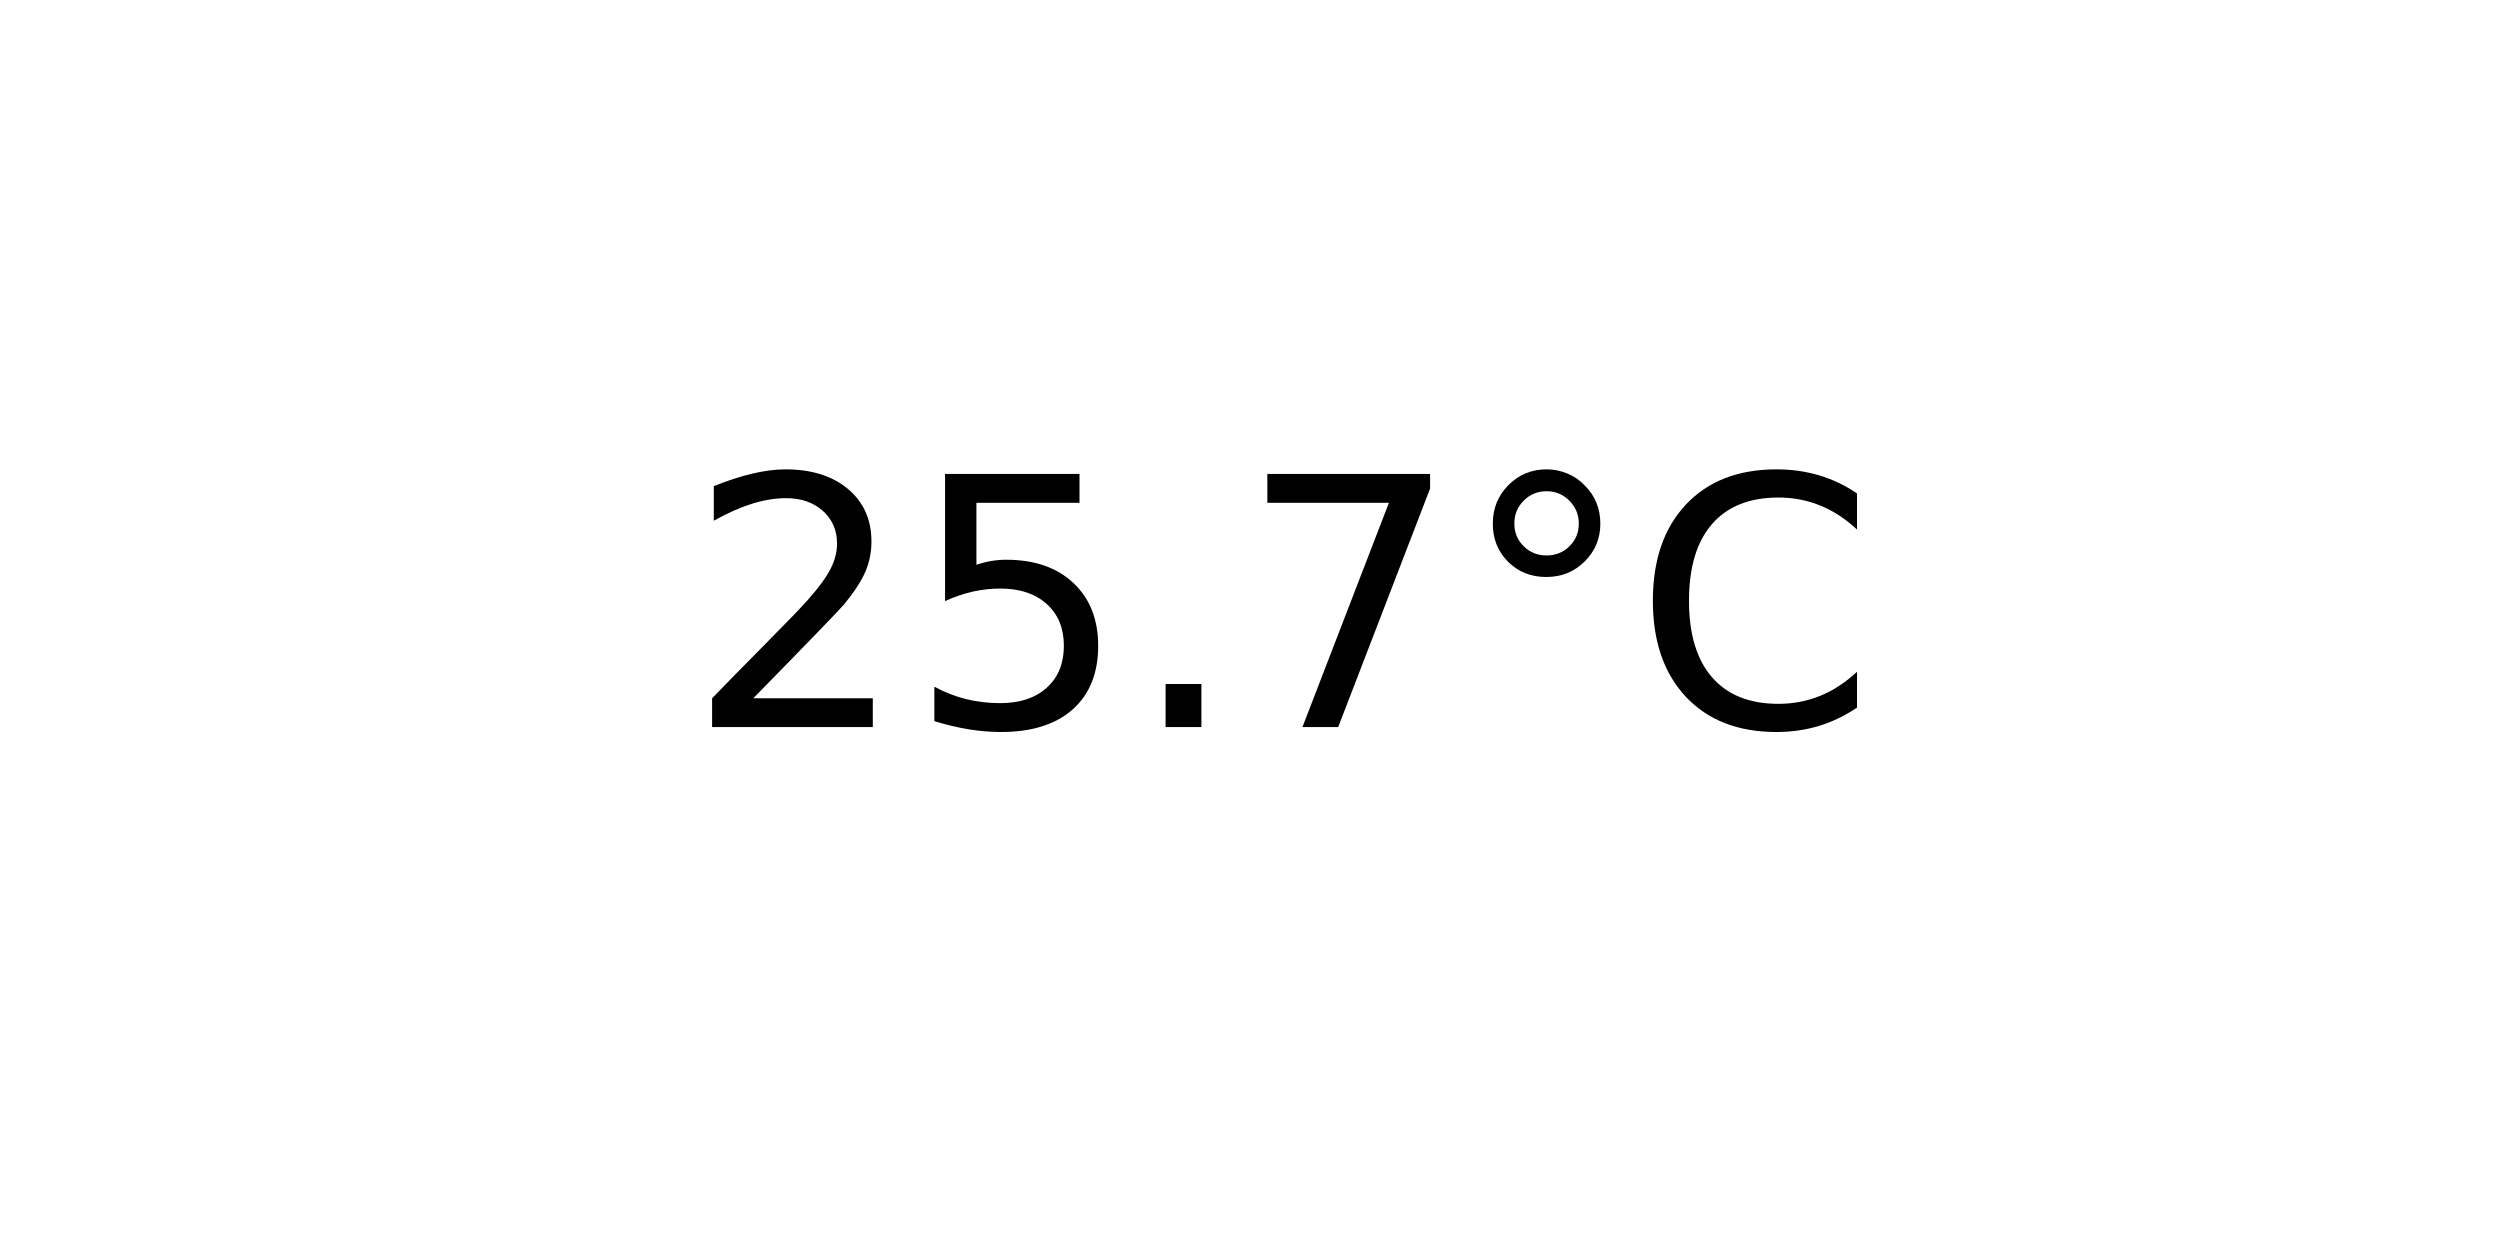
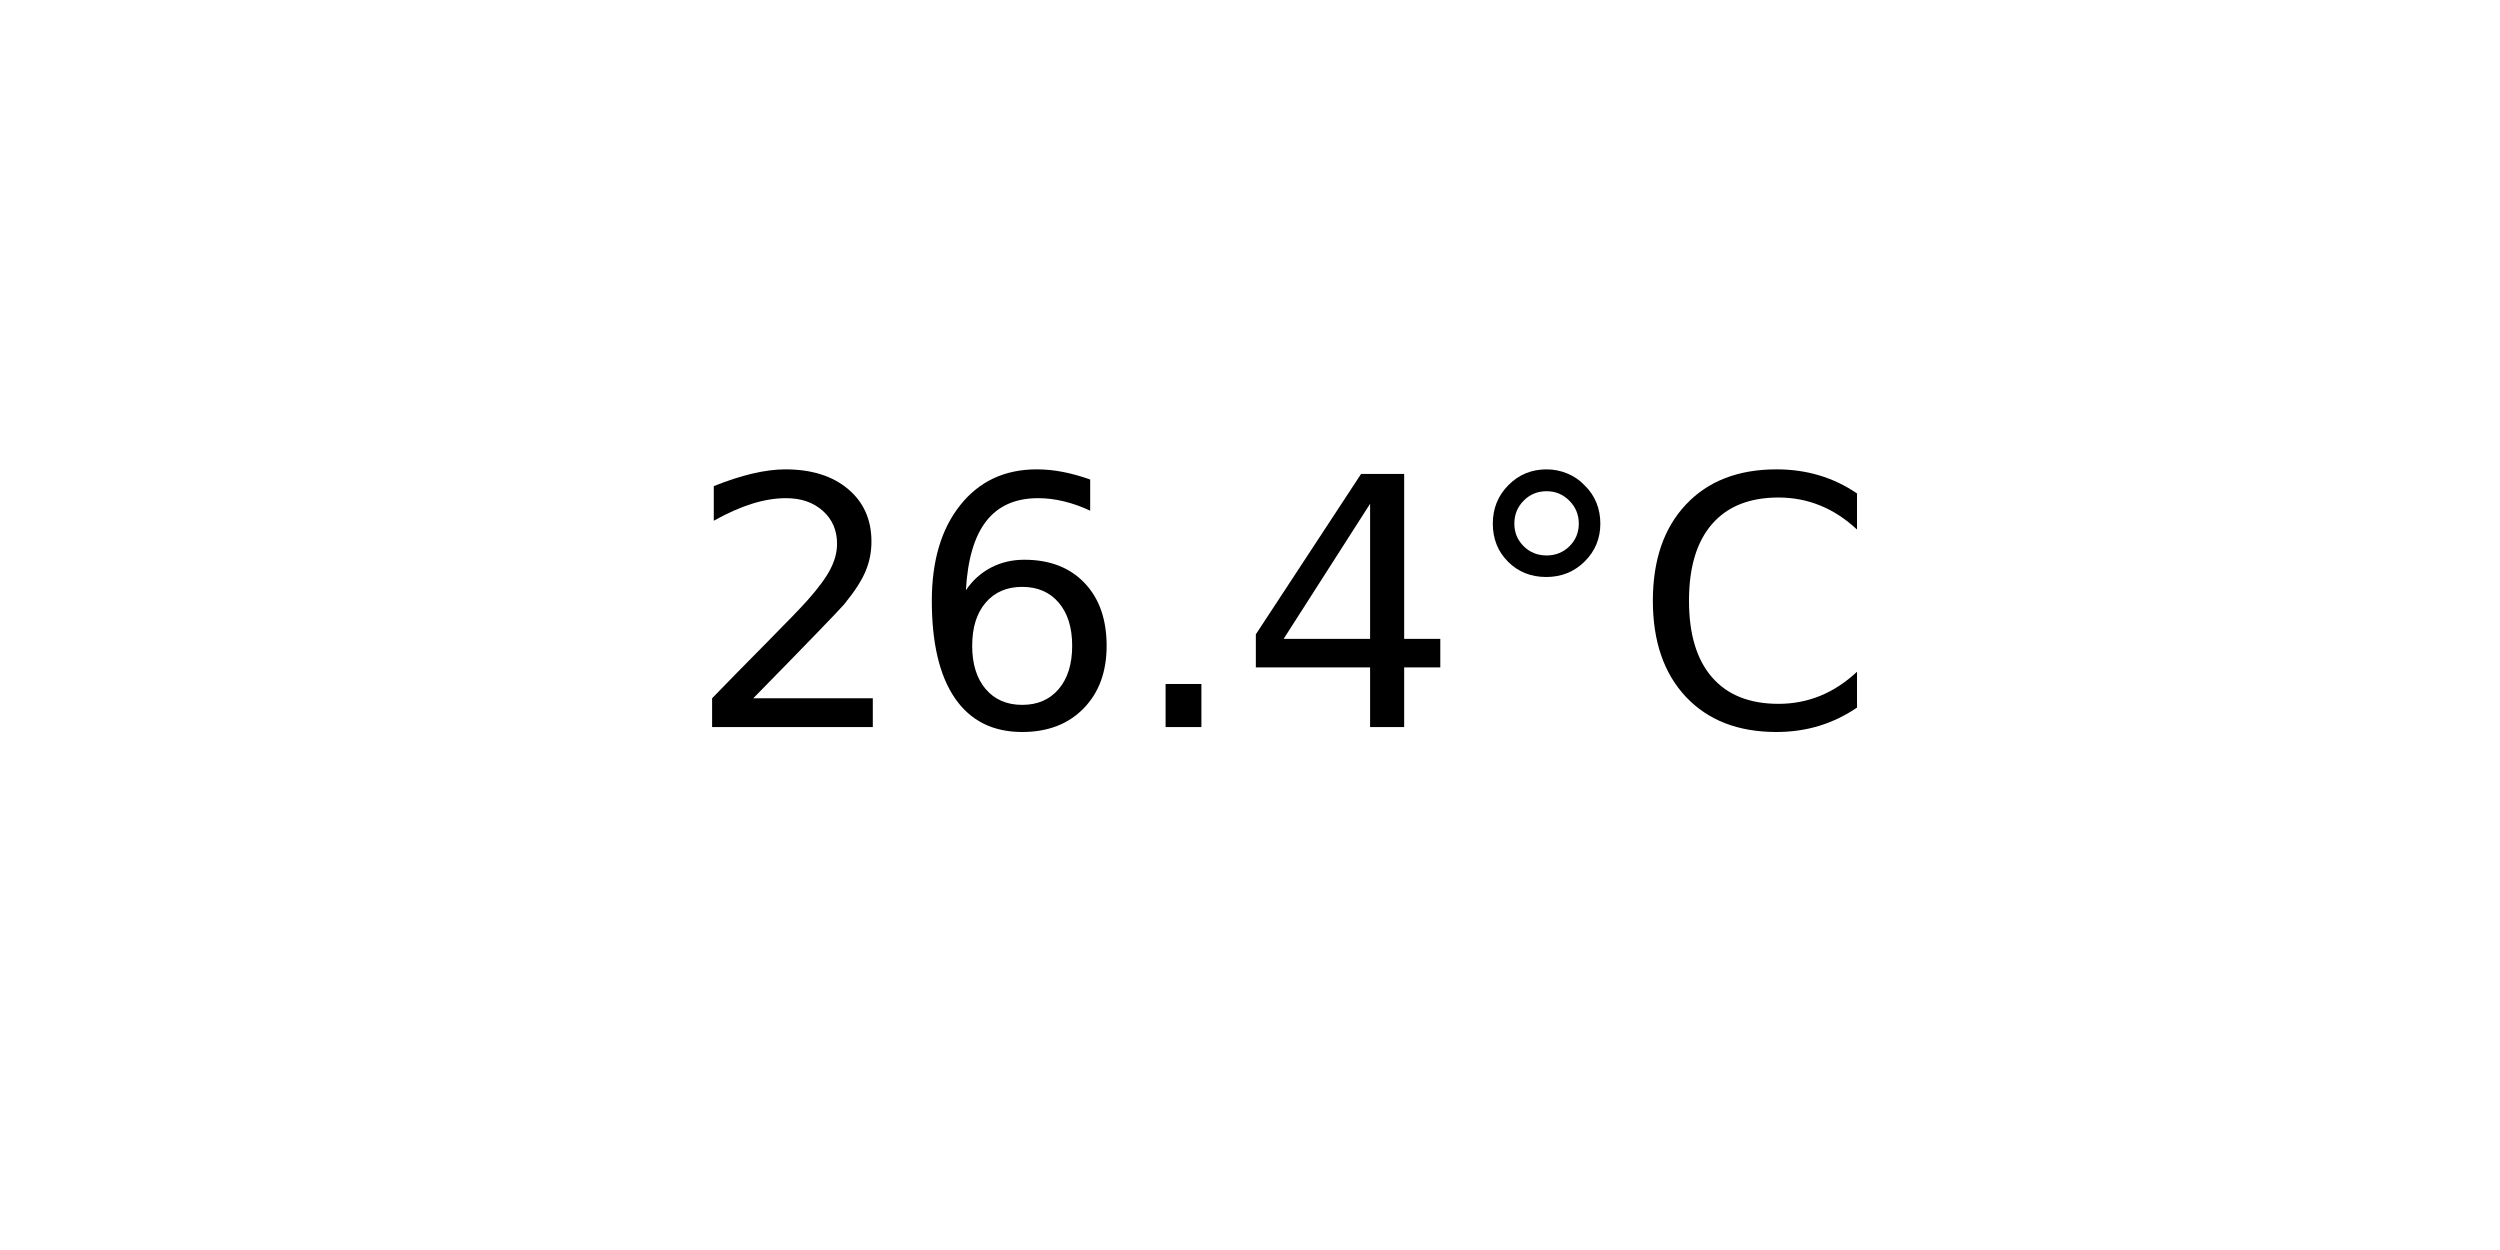
<svg xmlns="http://www.w3.org/2000/svg" xmlns:xlink="http://www.w3.org/1999/xlink" width="72pt" height="36pt" viewBox="0 0 72 36" version="1.1">
  <defs>
    <style type="text/css">*{stroke-linejoin: round; stroke-linecap: butt}</style>
  </defs>
  <g id="figure_1">
    <g id="axes_1">
      <g id="text_1">
        <g transform="translate(19.77578 20.93937) scale(0.1 -0.1)">
          <defs>
            <path id="DejaVuSans-32" d="M 1228 531  L 3431 531  L 3431 0  L 469 0  L 469 531  Q 828 903 1448 1529  Q 2069 2156 2228 2338  Q 2531 2678 2651 2914  Q 2772 3150 2772 3378  Q 2772 3750 2511 3984  Q 2250 4219 1831 4219  Q 1534 4219 1204 4116  Q 875 4013 500 3803  L 500 4441  Q 881 4594 1212 4672  Q 1544 4750 1819 4750  Q 2544 4750 2975 4387  Q 3406 4025 3406 3419  Q 3406 3131 3298 2873  Q 3191 2616 2906 2266  Q 2828 2175 2409 1742  Q 1991 1309 1228 531  z " transform="scale(0.015625)" />
-             <path id="DejaVuSans-35" d="M 691 4666  L 3169 4666  L 3169 4134  L 1269 4134  L 1269 2991  Q 1406 3038 1543 3061  Q 1681 3084 1819 3084  Q 2600 3084 3056 2656  Q 3513 2228 3513 1497  Q 3513 744 3044 326  Q 2575 -91 1722 -91  Q 1428 -91 1123 -41  Q 819 9 494 109  L 494 744  Q 775 591 1075 516  Q 1375 441 1709 441  Q 2250 441 2565 725  Q 2881 1009 2881 1497  Q 2881 1984 2565 2268  Q 2250 2553 1709 2553  Q 1456 2553 1204 2497  Q 953 2441 691 2322  L 691 4666  z " transform="scale(0.015625)" />
+             <path id="DejaVuSans-36" d="M 2113 2584  Q 1688 2584 1439 2293  Q 1191 2003 1191 1497  Q 1191 994 1439 701  Q 1688 409 2113 409  Q 2538 409 2786 701  Q 3034 994 3034 1497  Q 3034 2003 2786 2293  Q 2538 2584 2113 2584  z M 3366 4563  L 3366 3988  Q 3128 4100 2886 4159  Q 2644 4219 2406 4219  Q 1781 4219 1451 3797  Q 1122 3375 1075 2522  Q 1259 2794 1537 2939  Q 1816 3084 2150 3084  Q 2853 3084 3261 2657  Q 3669 2231 3669 1497  Q 3669 778 3244 343  Q 2819 -91 2113 -91  Q 1303 -91 875 529  Q 447 1150 447 2328  Q 447 3434 972 4092  Q 1497 4750 2381 4750  Q 2619 4750 2861 4703  Q 3103 4656 3366 4563  z " transform="scale(0.015625)" />
            <path id="DejaVuSans-2e" d="M 684 794  L 1344 794  L 1344 0  L 684 0  L 684 794  z " transform="scale(0.015625)" />
-             <path id="DejaVuSans-37" d="M 525 4666  L 3525 4666  L 3525 4397  L 1831 0  L 1172 0  L 2766 4134  L 525 4134  L 525 4666  z " transform="scale(0.015625)" />
+             <path id="DejaVuSans-34" d="M 2419 4116  L 825 1625  L 2419 1625  L 2419 4116  z M 2253 4666  L 3047 4666  L 3047 1625  L 3713 1625  L 3713 1100  L 3047 1100  L 3047 0  L 2419 0  L 2419 1100  L 313 1100  L 313 1709  L 2253 4666  z " transform="scale(0.015625)" />
            <path id="DejaVuSans-b0" d="M 1600 4347  Q 1350 4347 1178 4173  Q 1006 4000 1006 3750  Q 1006 3503 1178 3333  Q 1350 3163 1600 3163  Q 1850 3163 2022 3333  Q 2194 3503 2194 3750  Q 2194 3997 2020 4172  Q 1847 4347 1600 4347  z M 1600 4750  Q 1800 4750 1984 4673  Q 2169 4597 2303 4453  Q 2447 4313 2519 4134  Q 2591 3956 2591 3750  Q 2591 3338 2302 3052  Q 2013 2766 1594 2766  Q 1172 2766 890 3047  Q 609 3328 609 3750  Q 609 4169 896 4459  Q 1184 4750 1600 4750  z " transform="scale(0.015625)" />
            <path id="DejaVuSans-43" d="M 4122 4306  L 4122 3641  Q 3803 3938 3442 4084  Q 3081 4231 2675 4231  Q 1875 4231 1450 3742  Q 1025 3253 1025 2328  Q 1025 1406 1450 917  Q 1875 428 2675 428  Q 3081 428 3442 575  Q 3803 722 4122 1019  L 4122 359  Q 3791 134 3420 21  Q 3050 -91 2638 -91  Q 1578 -91 968 557  Q 359 1206 359 2328  Q 359 3453 968 4101  Q 1578 4750 2638 4750  Q 3056 4750 3426 4639  Q 3797 4528 4122 4306  z " transform="scale(0.015625)" />
          </defs>
          <use xlink:href="#DejaVuSans-32" />
-           <use xlink:href="#DejaVuSans-35" x="63.623" />
+           <use xlink:href="#DejaVuSans-36" x="63.623" />
          <use xlink:href="#DejaVuSans-2e" x="127.246" />
-           <use xlink:href="#DejaVuSans-37" x="159.033" />
+           <use xlink:href="#DejaVuSans-34" x="159.033" />
          <use xlink:href="#DejaVuSans-b0" x="222.656" />
          <use xlink:href="#DejaVuSans-43" x="272.656" />
        </g>
      </g>
    </g>
  </g>
</svg>
